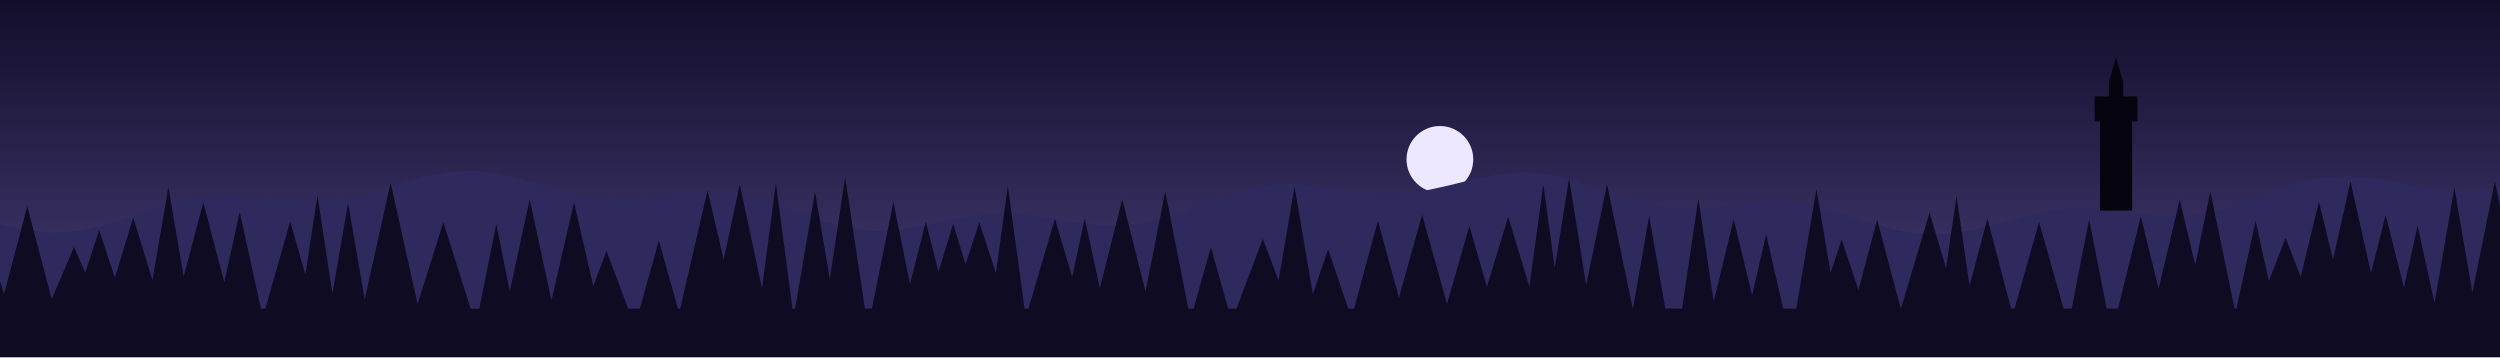
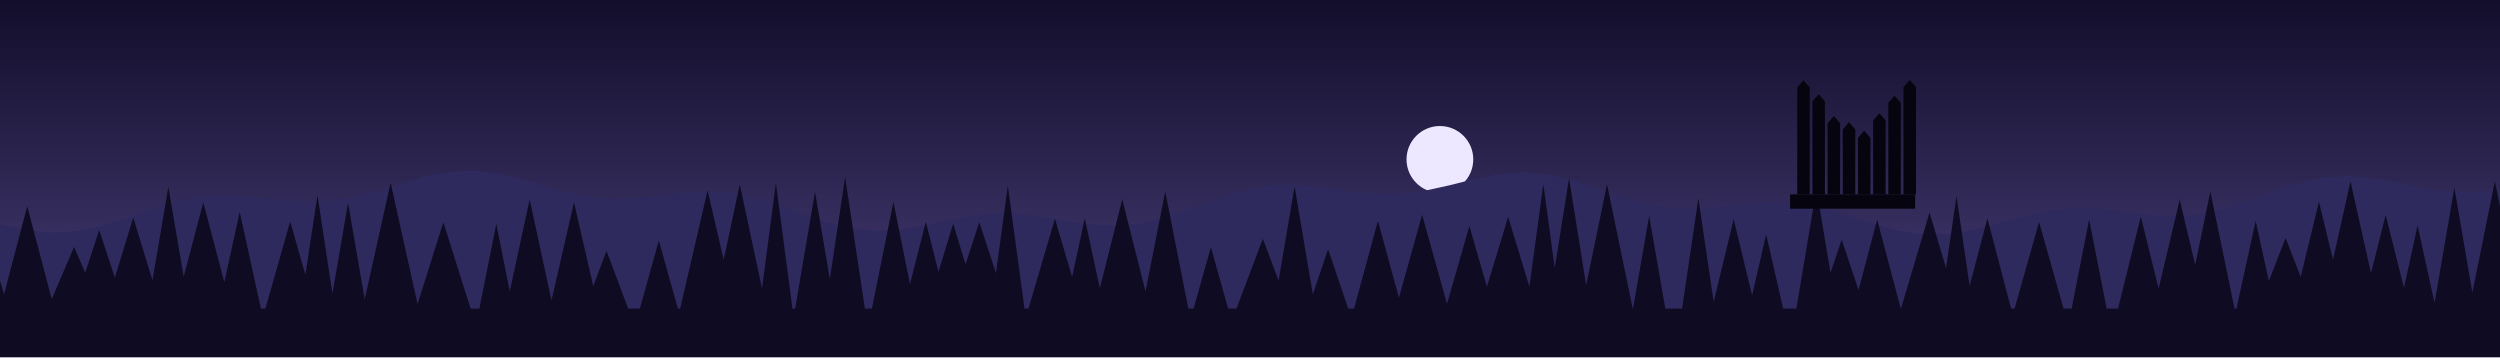
<svg xmlns="http://www.w3.org/2000/svg" viewBox="0 0 1400 200" width="1400" height="200">
  <defs>
    <linearGradient id="cielo" x1="0" y1="0" x2="0" y2="1">
      <stop offset="0" stop-color="#120E2B" />
      <stop offset="1" stop-color="#4A3F7A" />
    </linearGradient>
  </defs>
  <rect width="1400" height="200" fill="url(#cielo)" />
  <circle cx="806.342" cy="89.259" r="18.691" fill="#EDE7FF" />
  <polygon points="0,125.6 14,128.6 28,130.2 42,129.6 56,126.8 70,122.4 84,117.3 98,112.9 112,110.1 126,109.3 140,110.1 154,111.7 168,112.9 182,112.9 196,111 210,107.4 224,103 238,98.9 252,96.2 266,95.7 280,97.5 294,101 308,105.2 322,108.8 336,111 350,111.3 364,110.2 378,108.5 392,107.3 406,107.6 420,110 434,114.1 448,119.2 462,124.2 476,127.7 490,129.2 504,128.5 518,126.1 532,123 546,120.5 560,119.4 574,120.1 588,122 602,124.5 616,126.2 630,126.3 644,124.1 658,120 672,114.8 686,109.6 700,105.6 714,103.5 728,103.6 742,105.1 756,107.2 770,108.6 784,108.6 798,106.8 812,103.7 826,100.2 840,97.5 854,96.5 868,97.9 882,101.4 896,106.1 910,110.9 924,114.7 938,116.7 952,116.8 966,115.5 980,113.9 994,113.2 1008,114.1 1022,116.8 1036,120.9 1050,125.5 1064,129.3 1078,131.3 1092,131 1106,128.5 1120,124.8 1134,120.9 1148,117.9 1162,116.6 1176,117 1190,118.6 1204,120.3 1218,121 1232,119.9 1246,116.7 1260,112 1274,106.7 1288,102.2 1302,99.3 1316,98.6 1330,100 1344,102.7 1358,105.5 1372,107.3 1386,107.5 1400,106.1 1400,200 0,200" fill="#2E2A5E" />
  <polygon points="0,200 -24.522,172.801 -10,122.586 4.522,172.801 0.14,172.801 15.257,115.497 30.375,172.801 26.691,172.801 41.49,138.245 56.289,172.801 41.106,172.801 55.559,128.88 70.012,172.801 59.012,172.801 74.625,121.847 90.238,172.801 82.69,172.801 94.293,104.701 105.897,172.801 98.151,172.801 113.838,113.343 129.525,172.801 122.38,172.801 134.24,118.663 146.1,172.801 148.624,172.801 162.509,123.995 176.394,172.801 168.143,172.801 177.789,109.319 187.434,172.801 184.717,172.801 194.921,113.572 205.124,172.801 203.09,172.801 218.742,102.326 234.394,172.801 233.043,172.801 248.279,124.486 263.514,172.801 268.449,172.801 277.923,125.341 287.398,172.801 283.402,172.801 296.607,111.665 309.811,172.801 307.795,172.801 321.442,113.276 335.089,172.801 327.532,172.801 339.642,140.461 351.752,172.801 358.309,172.801 368.961,134.687 379.614,172.801 380.892,172.801 396.253,106.615 411.614,172.801 399.413,172.801 414.277,103.234 429.14,172.801 425.24,172.801 434.507,102.434 443.775,172.801 445.283,172.801 456.405,107.397 467.527,172.801 462.23,172.801 473.279,99.18 484.329,172.801 488.27,172.801 500.319,113.089 512.368,172.801 506.13,172.801 518.457,124.163 530.785,172.801 519.293,172.801 533.772,125.298 548.252,172.801 532.674,172.801 548.416,124.338 564.159,172.801 555.034,172.801 564.381,103.995 573.729,172.801 575.949,172.801 590.764,122.443 605.579,172.801 596.571,172.801 607.474,122.258 618.378,172.801 613.033,172.801 628.466,111.637 643.9,172.801 639.583,172.801 652.529,107.284 665.475,172.801 668.425,172.801 678.088,138.4 687.752,172.801 692.44,172.801 707.189,133.696 721.938,172.801 713.374,172.801 724.959,104.39 736.544,172.801 732.461,172.801 743.735,139.551 755.01,172.801 758.261,172.801 771.657,123.654 785.052,172.801 781.696,172.801 796.381,120.259 811.065,172.801 809.554,172.801 822.864,126.541 836.173,172.801 828.948,172.801 844.569,121.441 860.189,172.801 854.801,172.801 864.262,103.101 873.724,172.801 867.014,172.801 878.674,99.835 890.334,172.801 885.534,172.801 899.927,103.216 914.319,172.801 914.504,172.801 923.533,120.892 932.563,172.801 941.971,172.801 951.094,111.058 960.216,172.801 958.771,172.801 970.86,122.681 982.95,172.801 979.509,172.801 989.035,131.244 998.561,172.801 1005.96,172.801 1017.21,105.774 1028.46,172.801 1018.42,172.801 1031.34,134.189 1044.27,172.801 1038.02,172.801 1051.22,122.978 1064.42,172.801 1064.57,172.801 1080.54,118.993 1096.5,172.801 1086.49,172.801 1095.65,109.843 1104.82,172.801 1099.66,172.801 1112.94,122.282 1126.21,172.801 1128.18,172.801 1141.88,124.286 1155.59,172.801 1160.11,172.801 1169.92,122.902 1179.73,172.801 1186.11,172.801 1198.85,121.319 1211.59,172.801 1206.17,172.801 1220.64,111.838 1235.11,172.801 1224.25,172.801 1237.8,107.274 1251.34,172.801 1252.41,172.801 1263.17,123.719 1273.94,172.801 1264.54,172.801 1279.93,133.293 1295.32,172.801 1284.1,172.801 1298.61,112.926 1313.11,172.801 1300.37,172.801 1316.28,101.534 1332.19,172.801 1322.77,172.801 1335.96,120.35 1349.15,172.801 1343.67,172.801 1353.85,126.292 1364.04,172.801 1362.82,172.801 1374.45,105.161 1386.07,172.801 1382.74,172.801 1397.14,101.378 1411.54,172.801 1400,200" fill="#0F0B22" />
-   <polygon points="1176,117.976 1176,67.977 1173,67.977 1173,53.977 1181,53.977 1181,45.977 1185,31.977 1189,45.977 1189,53.977 1197,53.977 1197,67.977 1194,67.977 1194,117.976" fill="#06040F" />
+   <polygon points="1002.46,116.863 1002.46,108.863 1072.46,108.863 1072.46,116.863" fill="#06040F" />
+   <polygon points="1006.46,108.863 1006.46,48.925 1009.96,44.925 1013.46,48.925 1013.46,108.863" fill="#06040F" />
+   <polygon points="1014.96,108.863 1014.96,56.737 1018.46,52.737 1021.96,56.737 1021.96,108.863" fill="#06040F" />
+   <polygon points="1023.46,108.863 1023.46,68.979 1026.96,64.979 1030.46,68.979 1030.46,108.863" fill="#06040F" />
+   <polygon points="1031.96,108.863 1031.96,72.461 1035.46,68.461 1038.96,72.461 1038.96,108.863" fill="#06040F" />
+   <polygon points="1040.46,108.863 1040.46,77.223 1043.96,73.223 1047.46,77.223 1047.46,108.863" fill="#06040F" />
+   <polygon points="1048.96,108.863 1048.96,67.459 1052.46,63.459 1055.96,67.459 1055.96,108.863" fill="#06040F" />
+   <polygon points="1057.46,108.863 1057.46,57.589 1060.96,53.589 1064.46,57.589 1064.46,108.863" fill="#06040F" />
+   <polygon points="1065.96,108.863 1065.96,48.77 1069.46,44.77 1072.96,48.77 1072.96,108.863" fill="#06040F" />
</svg>
